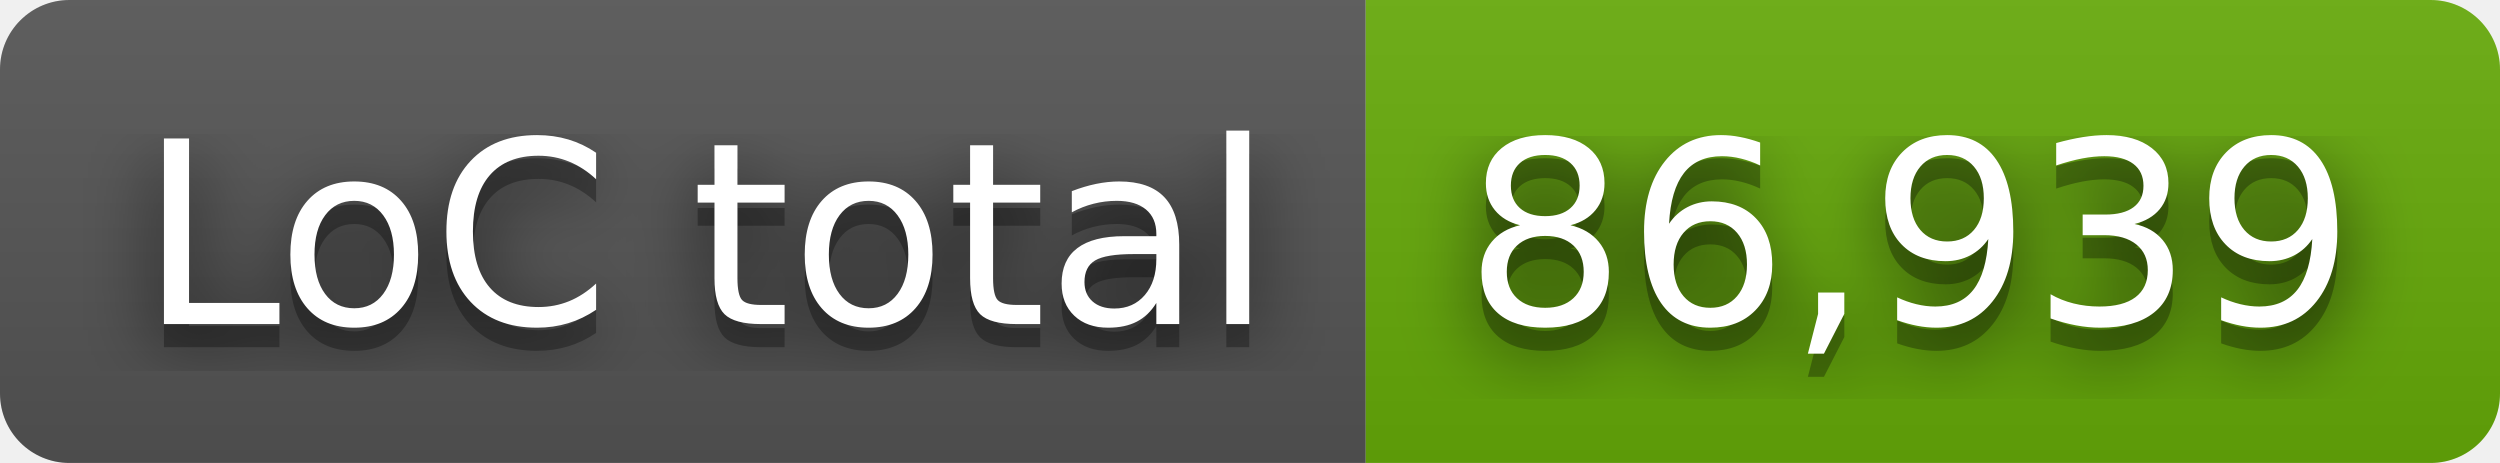
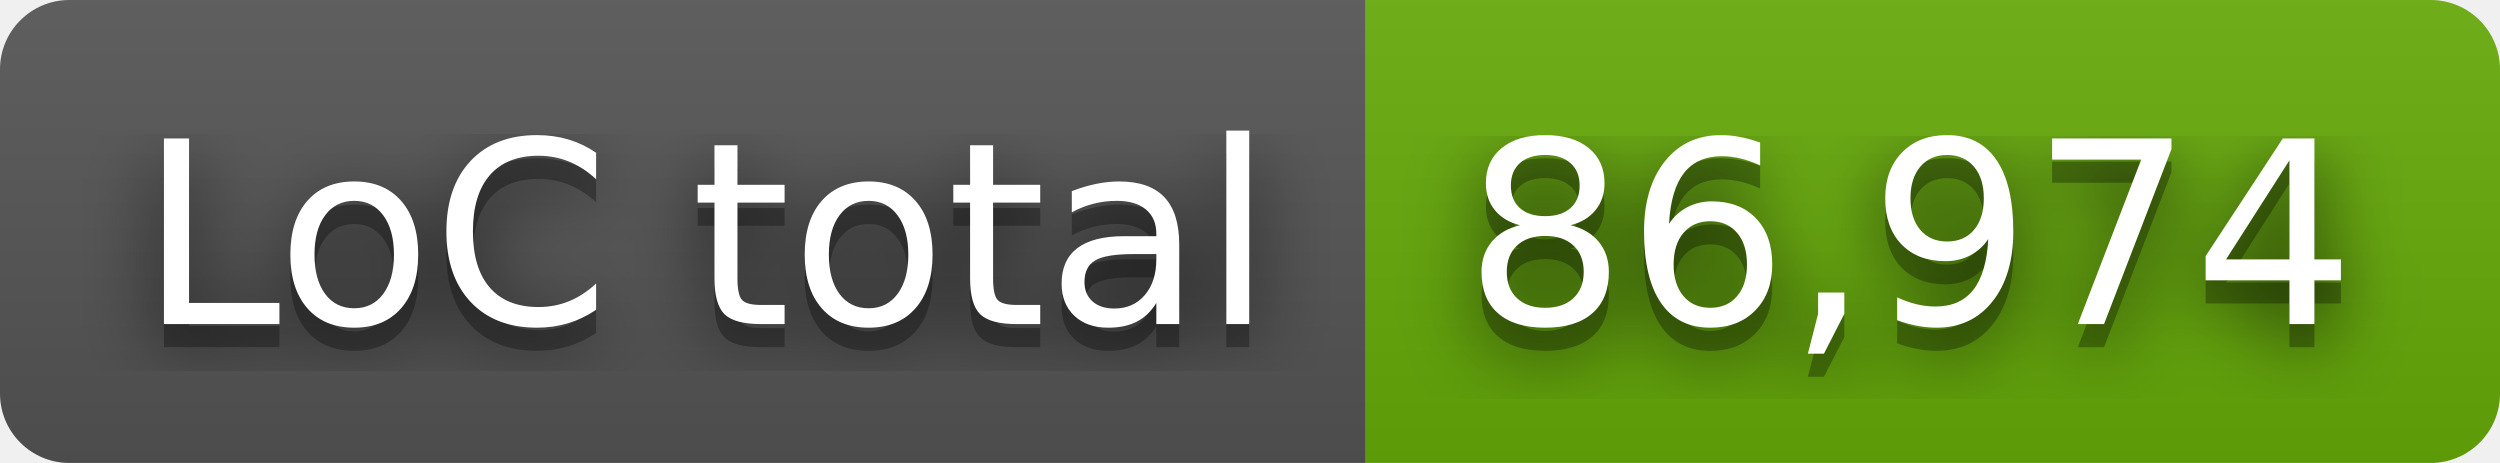
- <svg xmlns="http://www.w3.org/2000/svg" width="108" height="20" role="img" aria-label="LoC total: 86,939">
+ <svg xmlns="http://www.w3.org/2000/svg" width="108" height="20" role="img" aria-label="LoC total: 86,974">
  <filter id="blur">
    <feGaussianBlur stdDeviation="16" />
  </filter>
  <linearGradient id="s" x2="0" y2="100%">
    <stop offset="0" stop-color="#bbb" stop-opacity=".1" />
    <stop offset="1" stop-opacity=".1" />
  </linearGradient>
  <clipPath id="r">
    <rect width="108" height="20" rx="3" />
  </clipPath>
  <g clip-path="url(#r)">
    <rect width="59" height="20" fill="#555" />
    <rect x="59" width="49" height="20" fill="#67ac09" />
    <rect width="108" height="20" fill="url(#s)" />
  </g>
  <g fill="#fff" text-anchor="middle" font-family="Verdana,Geneva,DejaVu Sans,sans-serif" text-rendering="geometricPrecision" font-size="110">
    <g transform="scale(.1)">
      <g aria-hidden="true" fill="#010101">
        <text x="305" y="150" fill-opacity=".8" filter="url(#blur)" textLength="490">LoC total</text>
        <text x="305" y="150" fill-opacity=".3" textLength="490">LoC total</text>
      </g>
      <text x="305" y="140" textLength="490">LoC total</text>
    </g>
    <g transform="scale(.1)">
      <g aria-hidden="true" fill="#010101">
-         <text x="825" y="150" fill-opacity=".8" filter="url(#blur)" textLength="390">86,939</text>
-         <text x="825" y="150" fill-opacity=".3" textLength="390">86,939</text>
+         <text x="825" y="150" fill-opacity=".8" filter="url(#blur)" textLength="390">86,974</text>
+         <text x="825" y="150" fill-opacity=".3" textLength="390">86,974</text>
      </g>
-       <text x="825" y="140" textLength="390">86,939</text>
+       <text x="825" y="140" textLength="390">86,974</text>
    </g>
  </g>
</svg>
